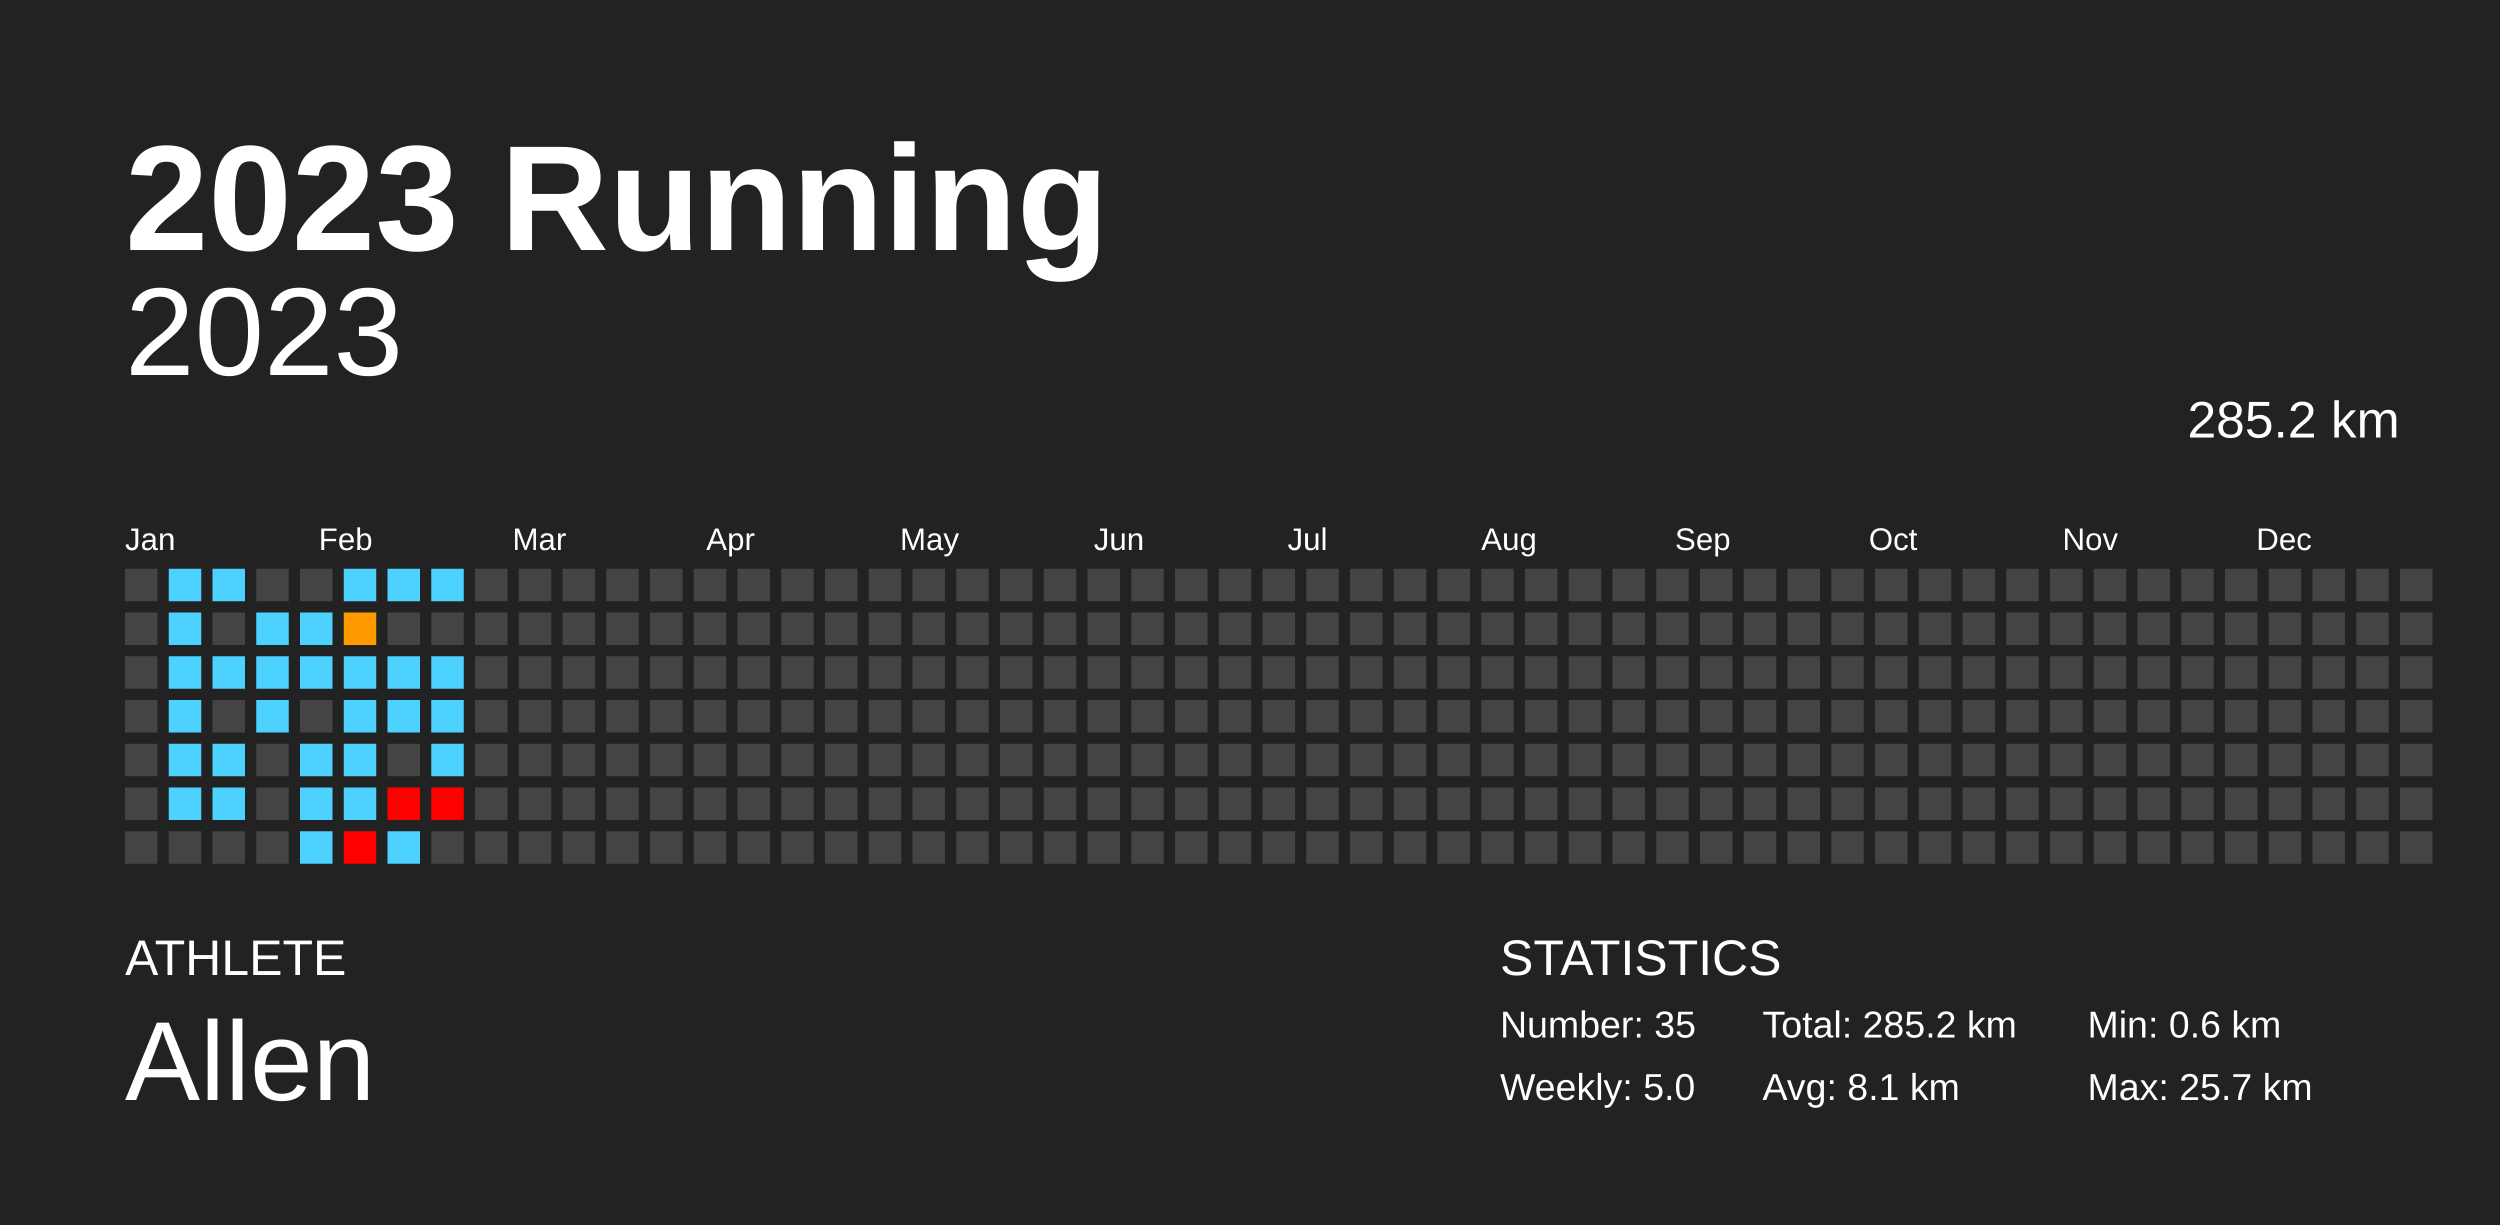
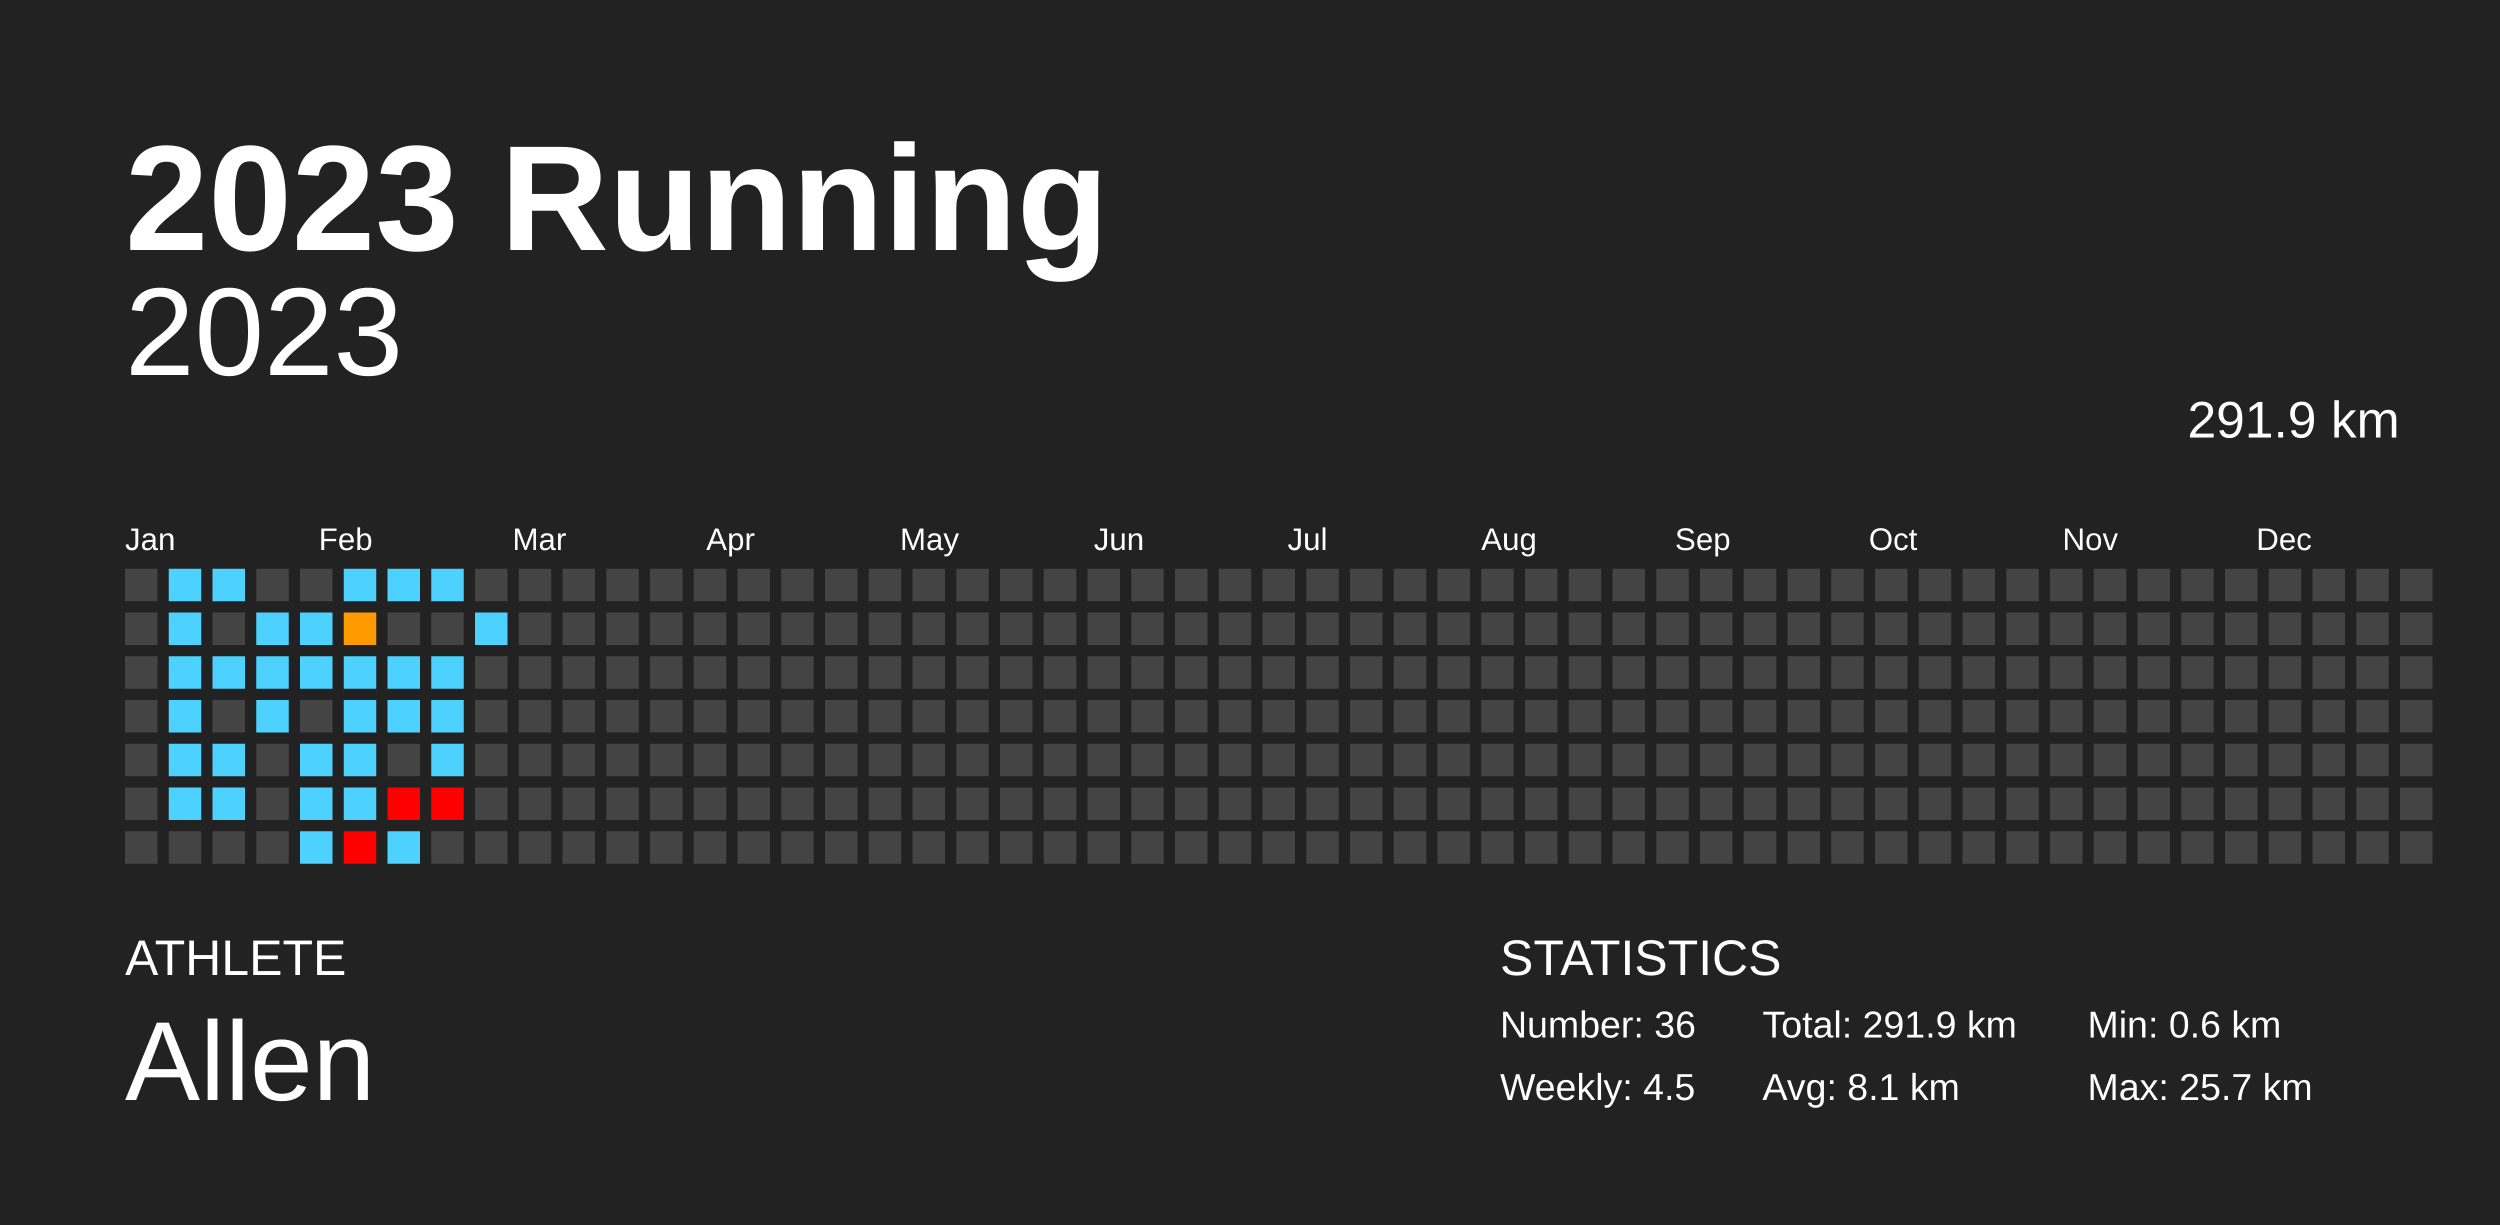
<svg xmlns="http://www.w3.org/2000/svg" baseProfile="full" height="98mm" version="1.1" viewBox="0,0,200,98" width="200mm">
  <defs />
  <rect fill="#222222" height="98" width="200" x="0" y="0" />
  <text fill="#FFFFFF" style="font-size:12px; font-family:Arial; font-weight:bold;" x="10" y="20">2023 Running</text>
  <text fill="#FFFFFF" style="font-size:4px; font-family:Arial" x="10" y="78">ATHLETE</text>
  <text fill="#FFFFFF" style="font-size:9px; font-family:Arial" x="10" y="88">Allen</text>
  <text fill="#FFFFFF" style="font-size:4px; font-family:Arial" x="120" y="78">STATISTICS</text>
-   <text fill="#FFFFFF" style="font-size:3px; font-family:Arial" x="120" y="83">Number: 35</text>
-   <text fill="#FFFFFF" style="font-size:3px; font-family:Arial" x="120" y="88">Weekly: 5.0</text>
-   <text fill="#FFFFFF" style="font-size:3px; font-family:Arial" x="141" y="83">Total: 285.2 km</text>
+   <text fill="#FFFFFF" style="font-size:3px; font-family:Arial" x="120" y="83">Number: 36</text>
+   <text fill="#FFFFFF" style="font-size:3px; font-family:Arial" x="120" y="88">Weekly: 4.5</text>
+   <text fill="#FFFFFF" style="font-size:3px; font-family:Arial" x="141" y="83">Total: 291.9 km</text>
  <text fill="#FFFFFF" style="font-size:3px; font-family:Arial" x="141" y="88">Avg: 8.1 km</text>
  <text fill="#FFFFFF" style="font-size:3px; font-family:Arial" x="167" y="83">Min: 0.6 km</text>
  <text fill="#FFFFFF" style="font-size:3px; font-family:Arial" x="167" y="88">Max: 25.7 km</text>
  <text alignment-baseline="hanging" fill="#FFFFFF" style="font-size:10.0px; font-family:Arial;" x="10" y="30">2023</text>
-   <text alignment-baseline="hanging" fill="#FFFFFF" style="font-size:4.125px; font-family:Arial;" x="175" y="35">285.2 km</text>
+   <text alignment-baseline="hanging" fill="#FFFFFF" style="font-size:4.125px; font-family:Arial;" x="175" y="35">291.9 km</text>
  <text fill="#FFFFFF" style="font-size:2.5px; font-family:Arial" x="10.0" y="44">Jan</text>
  <text fill="#FFFFFF" style="font-size:2.5px; font-family:Arial" x="25.5" y="44">Feb</text>
  <text fill="#FFFFFF" style="font-size:2.5px; font-family:Arial" x="41.0" y="44">Mar</text>
  <text fill="#FFFFFF" style="font-size:2.5px; font-family:Arial" x="56.5" y="44">Apr</text>
  <text fill="#FFFFFF" style="font-size:2.5px; font-family:Arial" x="72.0" y="44">May</text>
  <text fill="#FFFFFF" style="font-size:2.5px; font-family:Arial" x="87.5" y="44">Jun</text>
  <text fill="#FFFFFF" style="font-size:2.5px; font-family:Arial" x="103.0" y="44">Jul</text>
  <text fill="#FFFFFF" style="font-size:2.5px; font-family:Arial" x="118.5" y="44">Aug</text>
  <text fill="#FFFFFF" style="font-size:2.5px; font-family:Arial" x="134.0" y="44">Sep</text>
  <text fill="#FFFFFF" style="font-size:2.5px; font-family:Arial" x="149.5" y="44">Oct</text>
  <text fill="#FFFFFF" style="font-size:2.5px; font-family:Arial" x="165.0" y="44">Nov</text>
  <text fill="#FFFFFF" style="font-size:2.5px; font-family:Arial" x="180.5" y="44">Dec</text>
  <rect fill="#444444" height="2.6" width="2.6" x="10.0" y="45.5" />
  <rect fill="#444444" height="2.6" width="2.6" x="10.0" y="49.0" />
  <rect fill="#444444" height="2.6" width="2.6" x="10.0" y="52.5" />
  <rect fill="#444444" height="2.6" width="2.6" x="10.0" y="56.0" />
  <rect fill="#444444" height="2.6" width="2.6" x="10.0" y="59.5" />
  <rect fill="#444444" height="2.6" width="2.6" x="10.0" y="63.0" />
  <rect fill="#444444" height="2.6" width="2.6" x="10.0" y="66.5" />
  <rect fill="#4dd2ff" height="2.6" width="2.6" x="13.5" y="45.5" />
  <rect fill="#4dd2ff" height="2.6" width="2.6" x="13.5" y="49.0" />
  <rect fill="#4dd2ff" height="2.6" width="2.6" x="13.5" y="52.5" />
  <rect fill="#4dd2ff" height="2.6" width="2.6" x="13.5" y="56.0" />
  <rect fill="#4dd2ff" height="2.6" width="2.6" x="13.5" y="59.5" />
  <rect fill="#4dd2ff" height="2.6" width="2.6" x="13.5" y="63.0" />
  <rect fill="#444444" height="2.6" width="2.6" x="13.5" y="66.5" />
  <rect fill="#4dd2ff" height="2.6" width="2.6" x="17.0" y="45.5" />
  <rect fill="#444444" height="2.6" width="2.6" x="17.0" y="49.0" />
  <rect fill="#4dd2ff" height="2.6" width="2.6" x="17.0" y="52.5" />
  <rect fill="#444444" height="2.6" width="2.6" x="17.0" y="56.0" />
  <rect fill="#4dd2ff" height="2.6" width="2.6" x="17.0" y="59.5" />
  <rect fill="#4dd2ff" height="2.6" width="2.6" x="17.0" y="63.0" />
  <rect fill="#444444" height="2.6" width="2.6" x="17.0" y="66.5" />
  <rect fill="#444444" height="2.6" width="2.6" x="20.5" y="45.5" />
  <rect fill="#4dd2ff" height="2.6" width="2.6" x="20.5" y="49.0" />
  <rect fill="#4dd2ff" height="2.6" width="2.6" x="20.5" y="52.5" />
  <rect fill="#4dd2ff" height="2.6" width="2.6" x="20.5" y="56.0" />
  <rect fill="#444444" height="2.6" width="2.6" x="20.5" y="59.5" />
  <rect fill="#444444" height="2.6" width="2.6" x="20.5" y="63.0" />
  <rect fill="#444444" height="2.6" width="2.6" x="20.5" y="66.5" />
  <rect fill="#444444" height="2.6" width="2.6" x="24.0" y="45.5" />
  <rect fill="#4dd2ff" height="2.6" width="2.6" x="24.0" y="49.0" />
  <rect fill="#4dd2ff" height="2.6" width="2.6" x="24.0" y="52.5" />
  <rect fill="#444444" height="2.6" width="2.6" x="24.0" y="56.0" />
  <rect fill="#4dd2ff" height="2.6" width="2.6" x="24.0" y="59.5" />
  <rect fill="#4dd2ff" height="2.6" width="2.6" x="24.0" y="63.0" />
  <rect fill="#4dd2ff" height="2.6" width="2.6" x="24.0" y="66.5" />
  <rect fill="#4dd2ff" height="2.6" width="2.6" x="27.5" y="45.5" />
  <rect fill="#ff9b00" height="2.6" width="2.6" x="27.5" y="49.0" />
  <rect fill="#4dd2ff" height="2.6" width="2.6" x="27.5" y="52.5" />
  <rect fill="#4dd2ff" height="2.6" width="2.6" x="27.5" y="56.0" />
  <rect fill="#4dd2ff" height="2.6" width="2.6" x="27.5" y="59.5" />
  <rect fill="#4dd2ff" height="2.6" width="2.6" x="27.5" y="63.0" />
  <rect fill="red" height="2.6" width="2.6" x="27.5" y="66.5" />
  <rect fill="#4dd2ff" height="2.6" width="2.6" x="31.0" y="45.5" />
  <rect fill="#444444" height="2.6" width="2.6" x="31.0" y="49.0" />
  <rect fill="#4dd2ff" height="2.6" width="2.6" x="31.0" y="52.5" />
  <rect fill="#4dd2ff" height="2.6" width="2.6" x="31.0" y="56.0" />
  <rect fill="#444444" height="2.6" width="2.6" x="31.0" y="59.5" />
  <rect fill="red" height="2.6" width="2.6" x="31.0" y="63.0" />
  <rect fill="#4dd2ff" height="2.6" width="2.6" x="31.0" y="66.5" />
  <rect fill="#4dd2ff" height="2.6" width="2.6" x="34.5" y="45.5" />
  <rect fill="#444444" height="2.6" width="2.6" x="34.5" y="49.0" />
  <rect fill="#4dd2ff" height="2.6" width="2.6" x="34.5" y="52.5" />
  <rect fill="#4dd2ff" height="2.6" width="2.6" x="34.5" y="56.0" />
  <rect fill="#4dd2ff" height="2.6" width="2.6" x="34.5" y="59.5" />
  <rect fill="red" height="2.6" width="2.6" x="34.5" y="63.0" />
  <rect fill="#444444" height="2.6" width="2.6" x="34.5" y="66.5" />
  <rect fill="#444444" height="2.6" width="2.6" x="38.0" y="45.5" />
-   <rect fill="#444444" height="2.6" width="2.6" x="38.0" y="49.0" />
+   <rect fill="#4dd2ff" height="2.6" width="2.6" x="38.0" y="49.0" />
  <rect fill="#444444" height="2.6" width="2.6" x="38.0" y="52.5" />
  <rect fill="#444444" height="2.6" width="2.6" x="38.0" y="56.0" />
  <rect fill="#444444" height="2.6" width="2.6" x="38.0" y="59.5" />
  <rect fill="#444444" height="2.6" width="2.6" x="38.0" y="63.0" />
  <rect fill="#444444" height="2.6" width="2.6" x="38.0" y="66.5" />
  <rect fill="#444444" height="2.6" width="2.6" x="41.5" y="45.5" />
  <rect fill="#444444" height="2.6" width="2.6" x="41.5" y="49.0" />
  <rect fill="#444444" height="2.6" width="2.6" x="41.5" y="52.5" />
  <rect fill="#444444" height="2.6" width="2.6" x="41.5" y="56.0" />
  <rect fill="#444444" height="2.6" width="2.6" x="41.5" y="59.5" />
  <rect fill="#444444" height="2.6" width="2.6" x="41.5" y="63.0" />
  <rect fill="#444444" height="2.6" width="2.6" x="41.5" y="66.5" />
  <rect fill="#444444" height="2.6" width="2.6" x="45.0" y="45.5" />
  <rect fill="#444444" height="2.6" width="2.6" x="45.0" y="49.0" />
  <rect fill="#444444" height="2.6" width="2.6" x="45.0" y="52.5" />
  <rect fill="#444444" height="2.6" width="2.6" x="45.0" y="56.0" />
  <rect fill="#444444" height="2.6" width="2.6" x="45.0" y="59.5" />
  <rect fill="#444444" height="2.6" width="2.6" x="45.0" y="63.0" />
  <rect fill="#444444" height="2.6" width="2.6" x="45.0" y="66.5" />
  <rect fill="#444444" height="2.6" width="2.6" x="48.5" y="45.5" />
  <rect fill="#444444" height="2.6" width="2.6" x="48.5" y="49.0" />
  <rect fill="#444444" height="2.6" width="2.6" x="48.5" y="52.5" />
  <rect fill="#444444" height="2.6" width="2.6" x="48.5" y="56.0" />
  <rect fill="#444444" height="2.6" width="2.6" x="48.5" y="59.5" />
  <rect fill="#444444" height="2.6" width="2.6" x="48.5" y="63.0" />
  <rect fill="#444444" height="2.6" width="2.6" x="48.5" y="66.5" />
  <rect fill="#444444" height="2.6" width="2.6" x="52.0" y="45.5" />
  <rect fill="#444444" height="2.6" width="2.6" x="52.0" y="49.0" />
  <rect fill="#444444" height="2.6" width="2.6" x="52.0" y="52.5" />
  <rect fill="#444444" height="2.6" width="2.6" x="52.0" y="56.0" />
  <rect fill="#444444" height="2.6" width="2.6" x="52.0" y="59.5" />
  <rect fill="#444444" height="2.6" width="2.6" x="52.0" y="63.0" />
  <rect fill="#444444" height="2.6" width="2.6" x="52.0" y="66.5" />
  <rect fill="#444444" height="2.6" width="2.6" x="55.5" y="45.5" />
  <rect fill="#444444" height="2.6" width="2.6" x="55.5" y="49.0" />
  <rect fill="#444444" height="2.6" width="2.6" x="55.5" y="52.5" />
  <rect fill="#444444" height="2.6" width="2.6" x="55.5" y="56.0" />
  <rect fill="#444444" height="2.6" width="2.6" x="55.5" y="59.5" />
  <rect fill="#444444" height="2.6" width="2.6" x="55.5" y="63.0" />
  <rect fill="#444444" height="2.6" width="2.6" x="55.5" y="66.5" />
  <rect fill="#444444" height="2.6" width="2.6" x="59.0" y="45.5" />
  <rect fill="#444444" height="2.6" width="2.6" x="59.0" y="49.0" />
  <rect fill="#444444" height="2.6" width="2.6" x="59.0" y="52.5" />
  <rect fill="#444444" height="2.6" width="2.6" x="59.0" y="56.0" />
  <rect fill="#444444" height="2.6" width="2.6" x="59.0" y="59.5" />
  <rect fill="#444444" height="2.6" width="2.6" x="59.0" y="63.0" />
  <rect fill="#444444" height="2.6" width="2.6" x="59.0" y="66.5" />
  <rect fill="#444444" height="2.6" width="2.6" x="62.5" y="45.5" />
  <rect fill="#444444" height="2.6" width="2.6" x="62.5" y="49.0" />
  <rect fill="#444444" height="2.6" width="2.6" x="62.5" y="52.5" />
  <rect fill="#444444" height="2.6" width="2.6" x="62.5" y="56.0" />
  <rect fill="#444444" height="2.6" width="2.6" x="62.5" y="59.5" />
  <rect fill="#444444" height="2.6" width="2.6" x="62.5" y="63.0" />
  <rect fill="#444444" height="2.6" width="2.6" x="62.5" y="66.5" />
  <rect fill="#444444" height="2.6" width="2.6" x="66.0" y="45.5" />
  <rect fill="#444444" height="2.6" width="2.6" x="66.0" y="49.0" />
  <rect fill="#444444" height="2.6" width="2.6" x="66.0" y="52.5" />
  <rect fill="#444444" height="2.6" width="2.6" x="66.0" y="56.0" />
  <rect fill="#444444" height="2.6" width="2.6" x="66.0" y="59.5" />
  <rect fill="#444444" height="2.6" width="2.6" x="66.0" y="63.0" />
  <rect fill="#444444" height="2.6" width="2.6" x="66.0" y="66.5" />
  <rect fill="#444444" height="2.6" width="2.6" x="69.5" y="45.5" />
  <rect fill="#444444" height="2.6" width="2.6" x="69.5" y="49.0" />
  <rect fill="#444444" height="2.6" width="2.6" x="69.5" y="52.5" />
  <rect fill="#444444" height="2.6" width="2.6" x="69.5" y="56.0" />
  <rect fill="#444444" height="2.6" width="2.6" x="69.5" y="59.5" />
  <rect fill="#444444" height="2.6" width="2.6" x="69.5" y="63.0" />
  <rect fill="#444444" height="2.6" width="2.6" x="69.5" y="66.5" />
  <rect fill="#444444" height="2.6" width="2.6" x="73.0" y="45.5" />
  <rect fill="#444444" height="2.6" width="2.6" x="73.0" y="49.0" />
  <rect fill="#444444" height="2.6" width="2.6" x="73.0" y="52.5" />
  <rect fill="#444444" height="2.6" width="2.6" x="73.0" y="56.0" />
  <rect fill="#444444" height="2.6" width="2.6" x="73.0" y="59.5" />
  <rect fill="#444444" height="2.6" width="2.6" x="73.0" y="63.0" />
  <rect fill="#444444" height="2.6" width="2.6" x="73.0" y="66.5" />
  <rect fill="#444444" height="2.6" width="2.6" x="76.5" y="45.5" />
  <rect fill="#444444" height="2.6" width="2.6" x="76.5" y="49.0" />
  <rect fill="#444444" height="2.6" width="2.6" x="76.5" y="52.5" />
  <rect fill="#444444" height="2.6" width="2.6" x="76.5" y="56.0" />
  <rect fill="#444444" height="2.6" width="2.6" x="76.5" y="59.5" />
  <rect fill="#444444" height="2.6" width="2.6" x="76.5" y="63.0" />
  <rect fill="#444444" height="2.6" width="2.6" x="76.5" y="66.5" />
  <rect fill="#444444" height="2.6" width="2.6" x="80.0" y="45.5" />
  <rect fill="#444444" height="2.6" width="2.6" x="80.0" y="49.0" />
  <rect fill="#444444" height="2.6" width="2.6" x="80.0" y="52.5" />
  <rect fill="#444444" height="2.6" width="2.6" x="80.0" y="56.0" />
  <rect fill="#444444" height="2.6" width="2.6" x="80.0" y="59.5" />
  <rect fill="#444444" height="2.6" width="2.6" x="80.0" y="63.0" />
  <rect fill="#444444" height="2.6" width="2.6" x="80.0" y="66.5" />
  <rect fill="#444444" height="2.6" width="2.6" x="83.5" y="45.5" />
  <rect fill="#444444" height="2.6" width="2.6" x="83.5" y="49.0" />
  <rect fill="#444444" height="2.6" width="2.6" x="83.5" y="52.5" />
  <rect fill="#444444" height="2.6" width="2.6" x="83.5" y="56.0" />
  <rect fill="#444444" height="2.6" width="2.6" x="83.5" y="59.5" />
  <rect fill="#444444" height="2.6" width="2.6" x="83.5" y="63.0" />
  <rect fill="#444444" height="2.6" width="2.6" x="83.5" y="66.5" />
  <rect fill="#444444" height="2.6" width="2.6" x="87.0" y="45.5" />
  <rect fill="#444444" height="2.6" width="2.6" x="87.0" y="49.0" />
  <rect fill="#444444" height="2.6" width="2.6" x="87.0" y="52.5" />
  <rect fill="#444444" height="2.6" width="2.6" x="87.0" y="56.0" />
  <rect fill="#444444" height="2.6" width="2.6" x="87.0" y="59.5" />
  <rect fill="#444444" height="2.6" width="2.6" x="87.0" y="63.0" />
  <rect fill="#444444" height="2.6" width="2.6" x="87.0" y="66.5" />
  <rect fill="#444444" height="2.6" width="2.6" x="90.5" y="45.5" />
  <rect fill="#444444" height="2.6" width="2.6" x="90.5" y="49.0" />
  <rect fill="#444444" height="2.6" width="2.6" x="90.5" y="52.5" />
  <rect fill="#444444" height="2.6" width="2.6" x="90.5" y="56.0" />
  <rect fill="#444444" height="2.6" width="2.6" x="90.5" y="59.5" />
  <rect fill="#444444" height="2.6" width="2.6" x="90.5" y="63.0" />
  <rect fill="#444444" height="2.6" width="2.6" x="90.5" y="66.5" />
  <rect fill="#444444" height="2.6" width="2.6" x="94.0" y="45.5" />
  <rect fill="#444444" height="2.6" width="2.6" x="94.0" y="49.0" />
  <rect fill="#444444" height="2.6" width="2.6" x="94.0" y="52.5" />
  <rect fill="#444444" height="2.6" width="2.6" x="94.0" y="56.0" />
  <rect fill="#444444" height="2.6" width="2.6" x="94.0" y="59.5" />
  <rect fill="#444444" height="2.6" width="2.6" x="94.0" y="63.0" />
  <rect fill="#444444" height="2.6" width="2.6" x="94.0" y="66.5" />
  <rect fill="#444444" height="2.6" width="2.6" x="97.5" y="45.5" />
  <rect fill="#444444" height="2.6" width="2.6" x="97.5" y="49.0" />
  <rect fill="#444444" height="2.6" width="2.6" x="97.5" y="52.5" />
  <rect fill="#444444" height="2.6" width="2.6" x="97.5" y="56.0" />
  <rect fill="#444444" height="2.6" width="2.6" x="97.5" y="59.5" />
  <rect fill="#444444" height="2.6" width="2.6" x="97.5" y="63.0" />
  <rect fill="#444444" height="2.6" width="2.6" x="97.5" y="66.5" />
  <rect fill="#444444" height="2.6" width="2.6" x="101.0" y="45.5" />
  <rect fill="#444444" height="2.6" width="2.6" x="101.0" y="49.0" />
  <rect fill="#444444" height="2.6" width="2.6" x="101.0" y="52.5" />
  <rect fill="#444444" height="2.6" width="2.6" x="101.0" y="56.0" />
  <rect fill="#444444" height="2.6" width="2.6" x="101.0" y="59.5" />
  <rect fill="#444444" height="2.6" width="2.6" x="101.0" y="63.0" />
  <rect fill="#444444" height="2.6" width="2.6" x="101.0" y="66.5" />
  <rect fill="#444444" height="2.6" width="2.6" x="104.5" y="45.5" />
  <rect fill="#444444" height="2.6" width="2.6" x="104.5" y="49.0" />
  <rect fill="#444444" height="2.6" width="2.6" x="104.5" y="52.5" />
  <rect fill="#444444" height="2.6" width="2.6" x="104.5" y="56.0" />
  <rect fill="#444444" height="2.6" width="2.6" x="104.5" y="59.5" />
  <rect fill="#444444" height="2.6" width="2.6" x="104.5" y="63.0" />
  <rect fill="#444444" height="2.6" width="2.6" x="104.5" y="66.5" />
  <rect fill="#444444" height="2.6" width="2.6" x="108.0" y="45.5" />
  <rect fill="#444444" height="2.6" width="2.6" x="108.0" y="49.0" />
  <rect fill="#444444" height="2.6" width="2.6" x="108.0" y="52.5" />
  <rect fill="#444444" height="2.6" width="2.6" x="108.0" y="56.0" />
  <rect fill="#444444" height="2.6" width="2.6" x="108.0" y="59.5" />
  <rect fill="#444444" height="2.6" width="2.6" x="108.0" y="63.0" />
  <rect fill="#444444" height="2.6" width="2.6" x="108.0" y="66.5" />
  <rect fill="#444444" height="2.6" width="2.6" x="111.5" y="45.5" />
  <rect fill="#444444" height="2.6" width="2.6" x="111.5" y="49.0" />
  <rect fill="#444444" height="2.6" width="2.6" x="111.5" y="52.5" />
  <rect fill="#444444" height="2.6" width="2.6" x="111.5" y="56.0" />
  <rect fill="#444444" height="2.6" width="2.6" x="111.5" y="59.5" />
  <rect fill="#444444" height="2.6" width="2.6" x="111.5" y="63.0" />
  <rect fill="#444444" height="2.6" width="2.6" x="111.5" y="66.5" />
  <rect fill="#444444" height="2.6" width="2.6" x="115.0" y="45.5" />
  <rect fill="#444444" height="2.6" width="2.6" x="115.0" y="49.0" />
  <rect fill="#444444" height="2.6" width="2.6" x="115.0" y="52.5" />
  <rect fill="#444444" height="2.6" width="2.6" x="115.0" y="56.0" />
  <rect fill="#444444" height="2.6" width="2.6" x="115.0" y="59.5" />
  <rect fill="#444444" height="2.6" width="2.6" x="115.0" y="63.0" />
  <rect fill="#444444" height="2.6" width="2.6" x="115.0" y="66.5" />
  <rect fill="#444444" height="2.6" width="2.6" x="118.5" y="45.5" />
  <rect fill="#444444" height="2.6" width="2.6" x="118.5" y="49.0" />
  <rect fill="#444444" height="2.6" width="2.6" x="118.5" y="52.5" />
  <rect fill="#444444" height="2.6" width="2.6" x="118.5" y="56.0" />
  <rect fill="#444444" height="2.6" width="2.6" x="118.5" y="59.5" />
  <rect fill="#444444" height="2.6" width="2.6" x="118.5" y="63.0" />
  <rect fill="#444444" height="2.6" width="2.6" x="118.5" y="66.5" />
  <rect fill="#444444" height="2.6" width="2.6" x="122.0" y="45.5" />
  <rect fill="#444444" height="2.6" width="2.6" x="122.0" y="49.0" />
  <rect fill="#444444" height="2.6" width="2.6" x="122.0" y="52.5" />
  <rect fill="#444444" height="2.6" width="2.6" x="122.0" y="56.0" />
  <rect fill="#444444" height="2.6" width="2.6" x="122.0" y="59.5" />
  <rect fill="#444444" height="2.6" width="2.6" x="122.0" y="63.0" />
  <rect fill="#444444" height="2.6" width="2.6" x="122.0" y="66.5" />
  <rect fill="#444444" height="2.6" width="2.6" x="125.5" y="45.5" />
  <rect fill="#444444" height="2.6" width="2.6" x="125.5" y="49.0" />
  <rect fill="#444444" height="2.6" width="2.6" x="125.5" y="52.5" />
  <rect fill="#444444" height="2.6" width="2.6" x="125.5" y="56.0" />
  <rect fill="#444444" height="2.6" width="2.6" x="125.5" y="59.5" />
  <rect fill="#444444" height="2.6" width="2.6" x="125.5" y="63.0" />
  <rect fill="#444444" height="2.6" width="2.6" x="125.5" y="66.5" />
  <rect fill="#444444" height="2.6" width="2.6" x="129.0" y="45.5" />
  <rect fill="#444444" height="2.6" width="2.6" x="129.0" y="49.0" />
  <rect fill="#444444" height="2.6" width="2.6" x="129.0" y="52.5" />
  <rect fill="#444444" height="2.6" width="2.6" x="129.0" y="56.0" />
  <rect fill="#444444" height="2.6" width="2.6" x="129.0" y="59.5" />
  <rect fill="#444444" height="2.6" width="2.6" x="129.0" y="63.0" />
  <rect fill="#444444" height="2.6" width="2.6" x="129.0" y="66.5" />
  <rect fill="#444444" height="2.6" width="2.6" x="132.5" y="45.5" />
  <rect fill="#444444" height="2.6" width="2.6" x="132.5" y="49.0" />
  <rect fill="#444444" height="2.6" width="2.6" x="132.5" y="52.5" />
  <rect fill="#444444" height="2.6" width="2.6" x="132.5" y="56.0" />
  <rect fill="#444444" height="2.6" width="2.6" x="132.5" y="59.5" />
  <rect fill="#444444" height="2.6" width="2.6" x="132.5" y="63.0" />
  <rect fill="#444444" height="2.6" width="2.6" x="132.5" y="66.5" />
  <rect fill="#444444" height="2.6" width="2.6" x="136.0" y="45.5" />
  <rect fill="#444444" height="2.6" width="2.6" x="136.0" y="49.0" />
  <rect fill="#444444" height="2.6" width="2.6" x="136.0" y="52.5" />
  <rect fill="#444444" height="2.6" width="2.6" x="136.0" y="56.0" />
  <rect fill="#444444" height="2.6" width="2.6" x="136.0" y="59.5" />
  <rect fill="#444444" height="2.6" width="2.6" x="136.0" y="63.0" />
  <rect fill="#444444" height="2.6" width="2.6" x="136.0" y="66.5" />
  <rect fill="#444444" height="2.6" width="2.6" x="139.5" y="45.5" />
  <rect fill="#444444" height="2.6" width="2.6" x="139.5" y="49.0" />
  <rect fill="#444444" height="2.6" width="2.6" x="139.5" y="52.5" />
  <rect fill="#444444" height="2.6" width="2.6" x="139.5" y="56.0" />
  <rect fill="#444444" height="2.6" width="2.6" x="139.5" y="59.5" />
  <rect fill="#444444" height="2.6" width="2.6" x="139.5" y="63.0" />
  <rect fill="#444444" height="2.6" width="2.6" x="139.5" y="66.5" />
  <rect fill="#444444" height="2.6" width="2.6" x="143.0" y="45.5" />
  <rect fill="#444444" height="2.6" width="2.6" x="143.0" y="49.0" />
  <rect fill="#444444" height="2.6" width="2.6" x="143.0" y="52.5" />
  <rect fill="#444444" height="2.6" width="2.6" x="143.0" y="56.0" />
  <rect fill="#444444" height="2.6" width="2.6" x="143.0" y="59.5" />
  <rect fill="#444444" height="2.6" width="2.6" x="143.0" y="63.0" />
  <rect fill="#444444" height="2.6" width="2.6" x="143.0" y="66.5" />
  <rect fill="#444444" height="2.6" width="2.6" x="146.5" y="45.5" />
  <rect fill="#444444" height="2.6" width="2.6" x="146.5" y="49.0" />
  <rect fill="#444444" height="2.6" width="2.6" x="146.5" y="52.5" />
  <rect fill="#444444" height="2.6" width="2.6" x="146.5" y="56.0" />
  <rect fill="#444444" height="2.6" width="2.6" x="146.5" y="59.5" />
  <rect fill="#444444" height="2.6" width="2.6" x="146.5" y="63.0" />
  <rect fill="#444444" height="2.6" width="2.6" x="146.5" y="66.5" />
  <rect fill="#444444" height="2.6" width="2.6" x="150.0" y="45.5" />
  <rect fill="#444444" height="2.6" width="2.6" x="150.0" y="49.0" />
  <rect fill="#444444" height="2.6" width="2.6" x="150.0" y="52.5" />
  <rect fill="#444444" height="2.6" width="2.6" x="150.0" y="56.0" />
  <rect fill="#444444" height="2.6" width="2.6" x="150.0" y="59.5" />
  <rect fill="#444444" height="2.6" width="2.6" x="150.0" y="63.0" />
  <rect fill="#444444" height="2.6" width="2.6" x="150.0" y="66.5" />
  <rect fill="#444444" height="2.6" width="2.6" x="153.5" y="45.5" />
  <rect fill="#444444" height="2.6" width="2.6" x="153.5" y="49.0" />
  <rect fill="#444444" height="2.6" width="2.6" x="153.5" y="52.5" />
  <rect fill="#444444" height="2.6" width="2.6" x="153.5" y="56.0" />
  <rect fill="#444444" height="2.6" width="2.6" x="153.5" y="59.5" />
  <rect fill="#444444" height="2.6" width="2.6" x="153.5" y="63.0" />
  <rect fill="#444444" height="2.6" width="2.6" x="153.5" y="66.5" />
  <rect fill="#444444" height="2.6" width="2.6" x="157.0" y="45.5" />
  <rect fill="#444444" height="2.6" width="2.6" x="157.0" y="49.0" />
  <rect fill="#444444" height="2.6" width="2.6" x="157.0" y="52.5" />
  <rect fill="#444444" height="2.6" width="2.6" x="157.0" y="56.0" />
  <rect fill="#444444" height="2.6" width="2.6" x="157.0" y="59.5" />
  <rect fill="#444444" height="2.6" width="2.6" x="157.0" y="63.0" />
  <rect fill="#444444" height="2.6" width="2.6" x="157.0" y="66.5" />
  <rect fill="#444444" height="2.6" width="2.6" x="160.5" y="45.5" />
  <rect fill="#444444" height="2.6" width="2.6" x="160.5" y="49.0" />
  <rect fill="#444444" height="2.6" width="2.6" x="160.5" y="52.5" />
  <rect fill="#444444" height="2.6" width="2.6" x="160.5" y="56.0" />
  <rect fill="#444444" height="2.6" width="2.6" x="160.5" y="59.5" />
  <rect fill="#444444" height="2.6" width="2.6" x="160.5" y="63.0" />
  <rect fill="#444444" height="2.6" width="2.6" x="160.5" y="66.5" />
  <rect fill="#444444" height="2.6" width="2.6" x="164.0" y="45.5" />
  <rect fill="#444444" height="2.6" width="2.6" x="164.0" y="49.0" />
  <rect fill="#444444" height="2.6" width="2.6" x="164.0" y="52.5" />
  <rect fill="#444444" height="2.6" width="2.6" x="164.0" y="56.0" />
  <rect fill="#444444" height="2.6" width="2.6" x="164.0" y="59.5" />
  <rect fill="#444444" height="2.6" width="2.6" x="164.0" y="63.0" />
  <rect fill="#444444" height="2.6" width="2.6" x="164.0" y="66.5" />
  <rect fill="#444444" height="2.6" width="2.6" x="167.5" y="45.5" />
  <rect fill="#444444" height="2.6" width="2.6" x="167.5" y="49.0" />
  <rect fill="#444444" height="2.6" width="2.6" x="167.5" y="52.5" />
  <rect fill="#444444" height="2.6" width="2.6" x="167.5" y="56.0" />
  <rect fill="#444444" height="2.6" width="2.6" x="167.5" y="59.5" />
  <rect fill="#444444" height="2.6" width="2.6" x="167.5" y="63.0" />
  <rect fill="#444444" height="2.6" width="2.6" x="167.5" y="66.5" />
  <rect fill="#444444" height="2.6" width="2.6" x="171.0" y="45.5" />
  <rect fill="#444444" height="2.6" width="2.6" x="171.0" y="49.0" />
  <rect fill="#444444" height="2.6" width="2.6" x="171.0" y="52.5" />
  <rect fill="#444444" height="2.6" width="2.6" x="171.0" y="56.0" />
  <rect fill="#444444" height="2.6" width="2.6" x="171.0" y="59.5" />
  <rect fill="#444444" height="2.6" width="2.6" x="171.0" y="63.0" />
  <rect fill="#444444" height="2.6" width="2.6" x="171.0" y="66.5" />
  <rect fill="#444444" height="2.6" width="2.6" x="174.5" y="45.5" />
  <rect fill="#444444" height="2.6" width="2.6" x="174.5" y="49.0" />
  <rect fill="#444444" height="2.6" width="2.6" x="174.5" y="52.5" />
  <rect fill="#444444" height="2.6" width="2.6" x="174.5" y="56.0" />
  <rect fill="#444444" height="2.6" width="2.6" x="174.5" y="59.5" />
  <rect fill="#444444" height="2.6" width="2.6" x="174.5" y="63.0" />
  <rect fill="#444444" height="2.6" width="2.6" x="174.5" y="66.5" />
  <rect fill="#444444" height="2.6" width="2.6" x="178.0" y="45.5" />
  <rect fill="#444444" height="2.6" width="2.6" x="178.0" y="49.0" />
  <rect fill="#444444" height="2.6" width="2.6" x="178.0" y="52.5" />
  <rect fill="#444444" height="2.6" width="2.6" x="178.0" y="56.0" />
  <rect fill="#444444" height="2.6" width="2.6" x="178.0" y="59.5" />
  <rect fill="#444444" height="2.6" width="2.6" x="178.0" y="63.0" />
  <rect fill="#444444" height="2.6" width="2.6" x="178.0" y="66.5" />
  <rect fill="#444444" height="2.6" width="2.6" x="181.5" y="45.5" />
  <rect fill="#444444" height="2.6" width="2.6" x="181.5" y="49.0" />
  <rect fill="#444444" height="2.6" width="2.6" x="181.5" y="52.5" />
  <rect fill="#444444" height="2.6" width="2.6" x="181.5" y="56.0" />
  <rect fill="#444444" height="2.6" width="2.6" x="181.5" y="59.5" />
  <rect fill="#444444" height="2.6" width="2.6" x="181.5" y="63.0" />
  <rect fill="#444444" height="2.6" width="2.6" x="181.5" y="66.5" />
  <rect fill="#444444" height="2.6" width="2.6" x="185.0" y="45.5" />
  <rect fill="#444444" height="2.6" width="2.6" x="185.0" y="49.0" />
  <rect fill="#444444" height="2.6" width="2.6" x="185.0" y="52.5" />
  <rect fill="#444444" height="2.6" width="2.6" x="185.0" y="56.0" />
  <rect fill="#444444" height="2.6" width="2.6" x="185.0" y="59.5" />
  <rect fill="#444444" height="2.6" width="2.6" x="185.0" y="63.0" />
  <rect fill="#444444" height="2.6" width="2.6" x="185.0" y="66.5" />
  <rect fill="#444444" height="2.6" width="2.6" x="188.5" y="45.5" />
  <rect fill="#444444" height="2.6" width="2.6" x="188.5" y="49.0" />
  <rect fill="#444444" height="2.6" width="2.6" x="188.5" y="52.5" />
  <rect fill="#444444" height="2.6" width="2.6" x="188.5" y="56.0" />
  <rect fill="#444444" height="2.6" width="2.6" x="188.5" y="59.5" />
  <rect fill="#444444" height="2.6" width="2.6" x="188.5" y="63.0" />
  <rect fill="#444444" height="2.6" width="2.6" x="188.5" y="66.5" />
  <rect fill="#444444" height="2.6" width="2.6" x="192.0" y="45.5" />
  <rect fill="#444444" height="2.6" width="2.6" x="192.0" y="49.0" />
  <rect fill="#444444" height="2.6" width="2.6" x="192.0" y="52.5" />
  <rect fill="#444444" height="2.6" width="2.6" x="192.0" y="56.0" />
  <rect fill="#444444" height="2.6" width="2.6" x="192.0" y="59.5" />
  <rect fill="#444444" height="2.6" width="2.6" x="192.0" y="63.0" />
  <rect fill="#444444" height="2.6" width="2.6" x="192.0" y="66.5" />
</svg>
